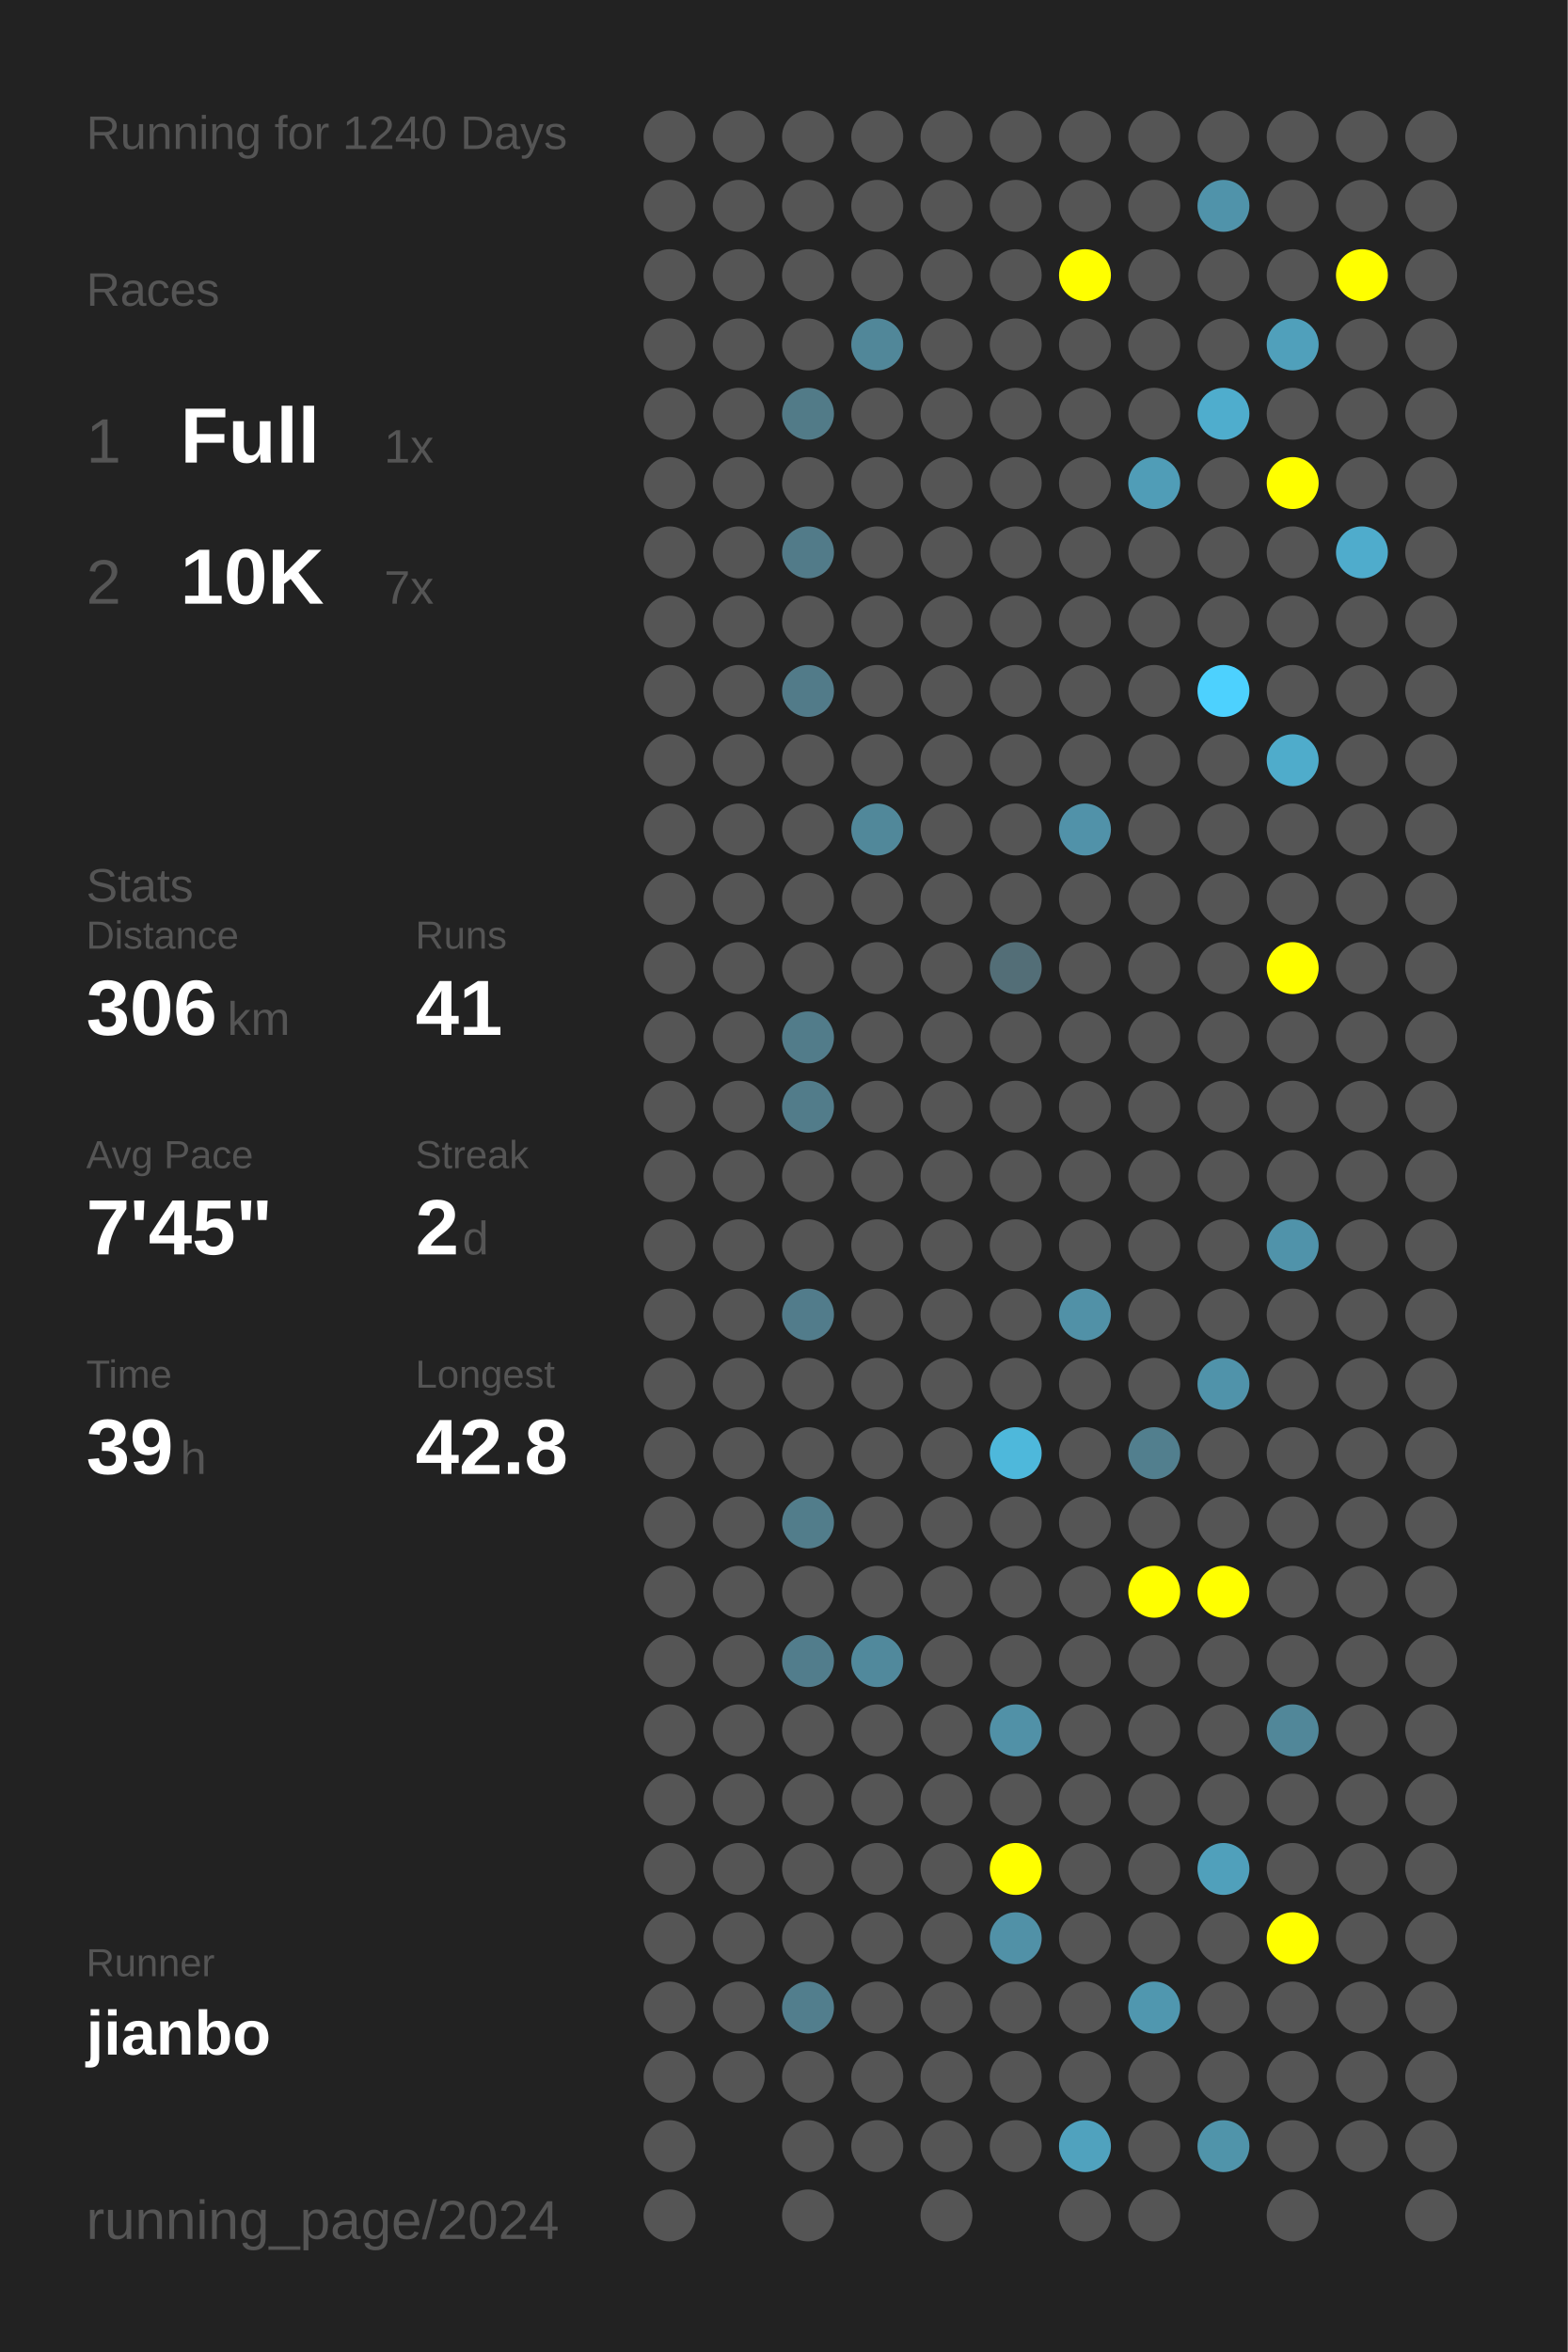
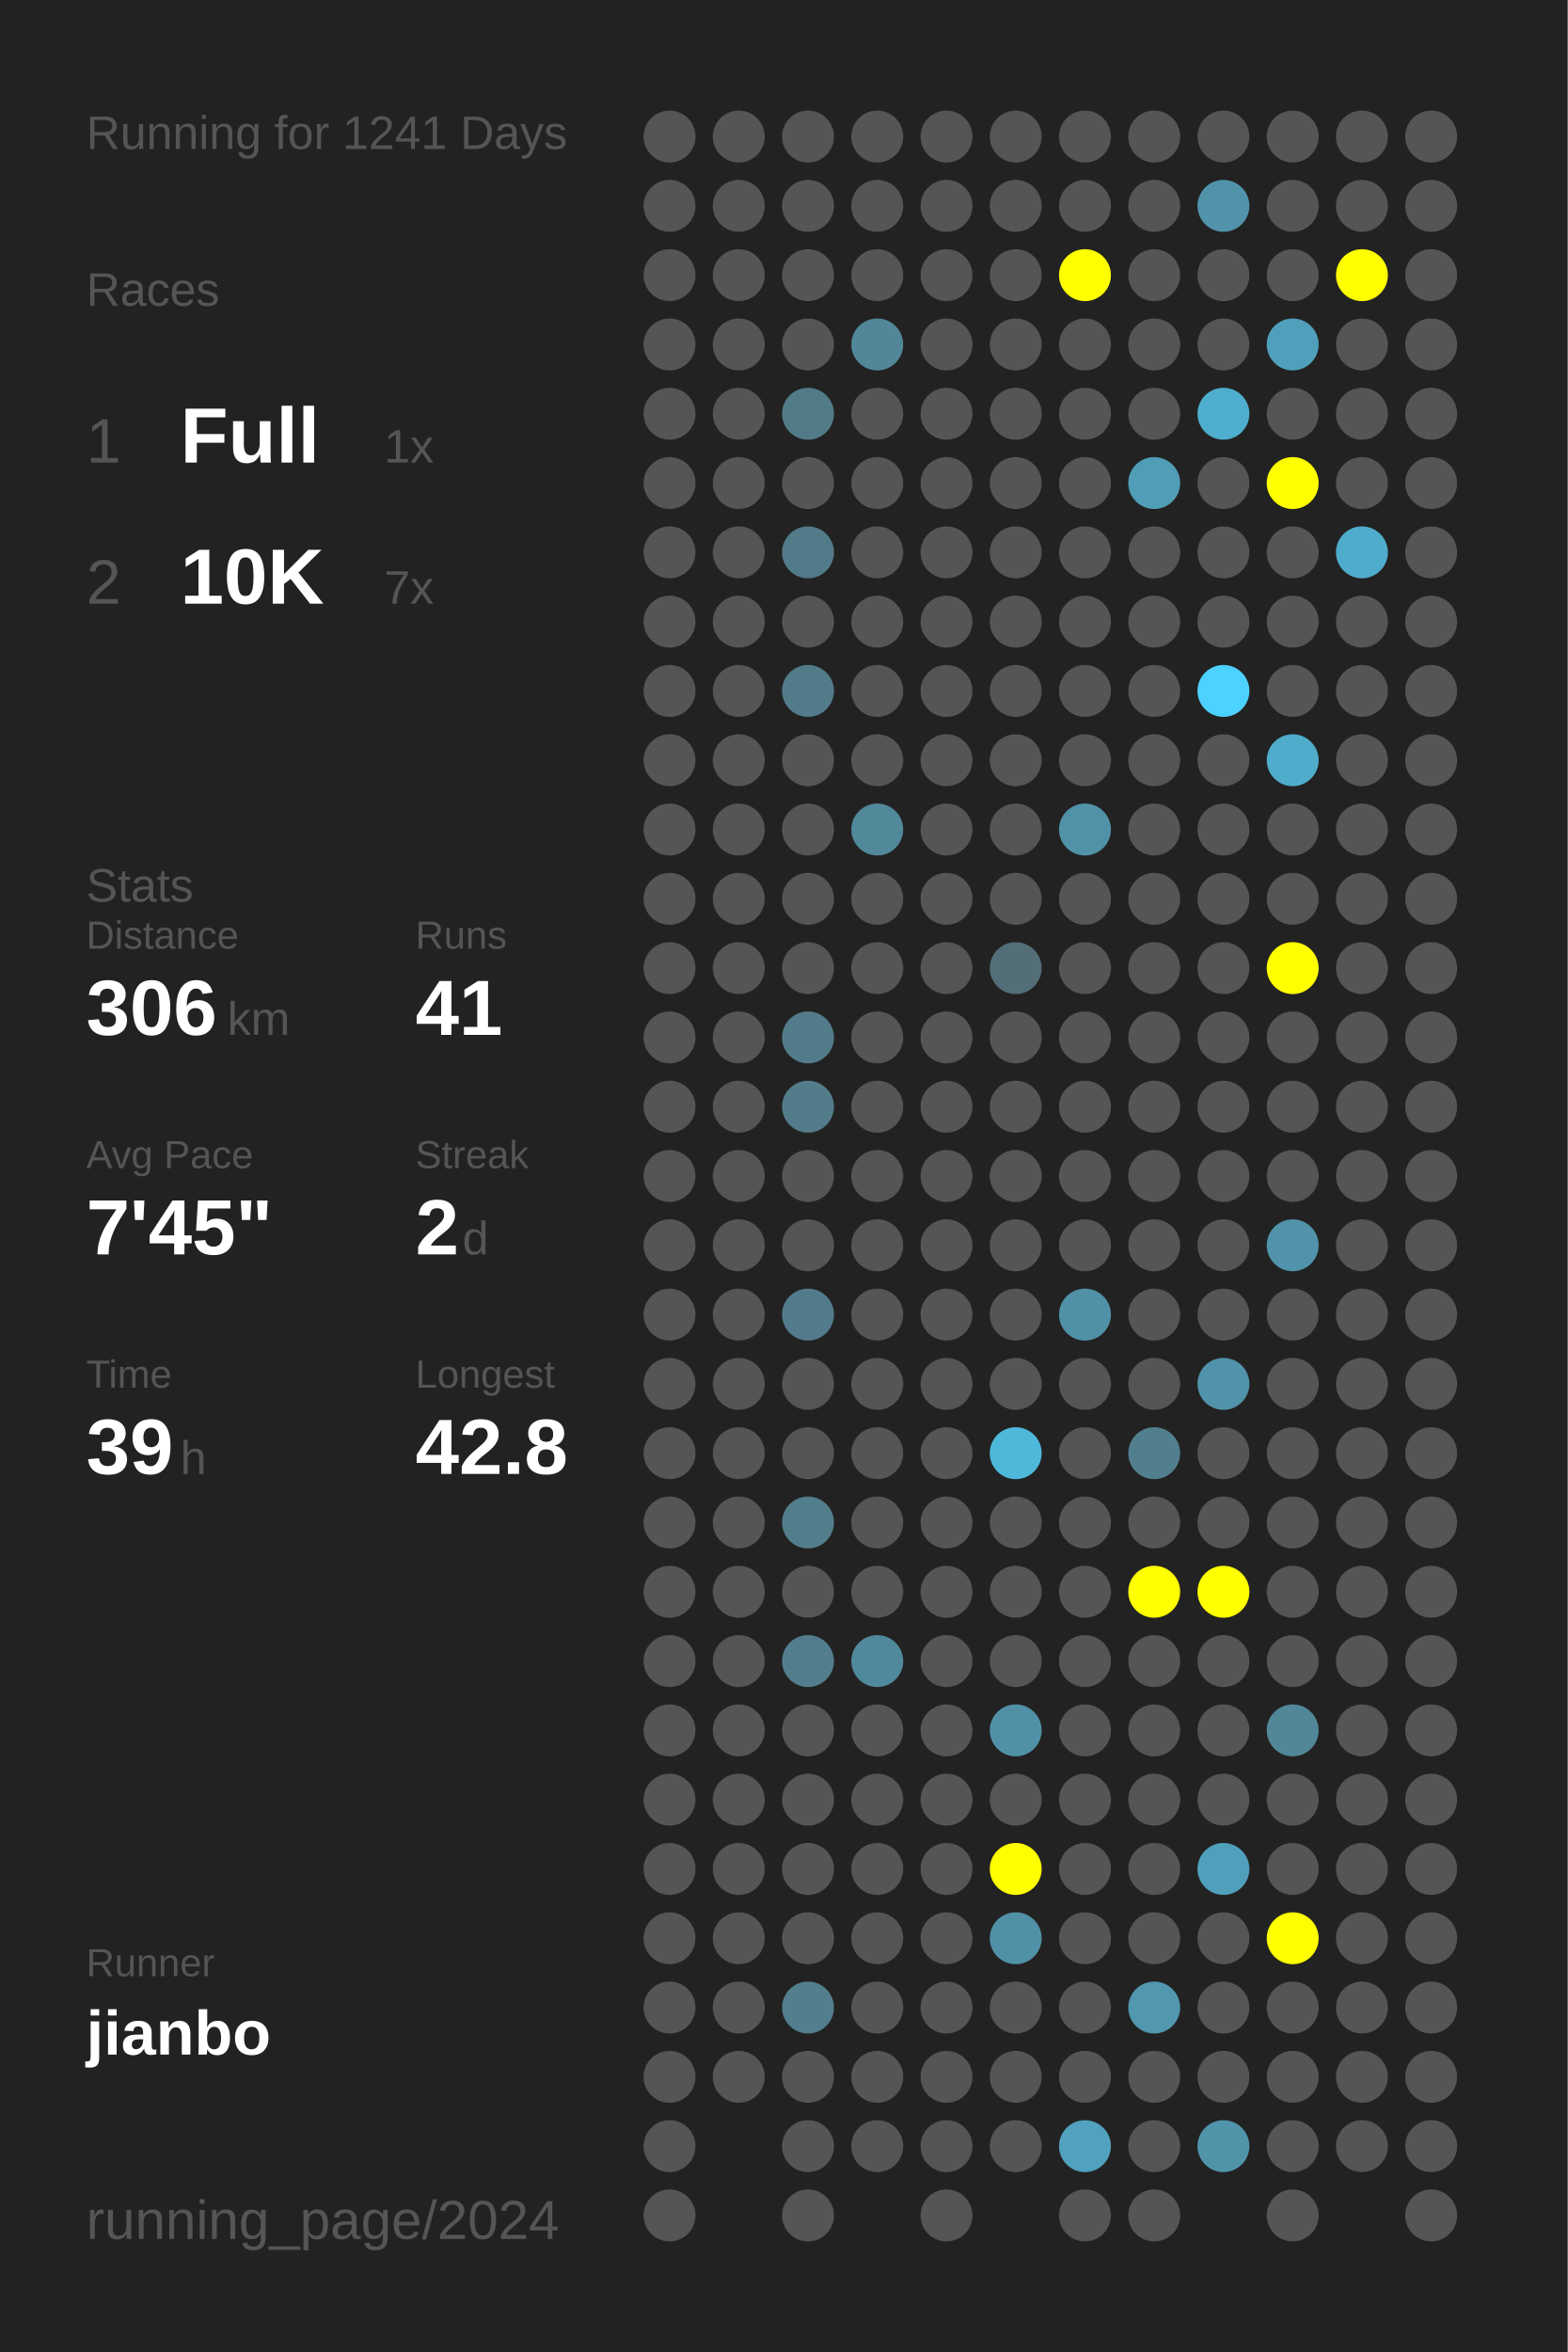
<svg xmlns="http://www.w3.org/2000/svg" baseProfile="full" height="300mm" version="1.1" viewBox="0,0,200,300" width="200mm">
  <defs />
  <rect fill="#222222" height="300" width="200" x="0" y="0" />
-   <text fill="#555555" style="font-size:6px; font-family:Arial;" x="11" y="19">Running for 1240 Days</text>
+   <text fill="#555555" style="font-size:6px; font-family:Arial;" x="11" y="19">Running for 1241 Days</text>
  <text fill="#555555" style="font-size:6px; font-family:Arial;" x="11" y="39">Races</text>
  <text fill="#555555" style="font-size:8px; font-family:Arial;" x="11" y="59">1</text>
  <text fill="#FFFFFF" style="font-size:10px; font-family:Arial; font-weight:bold;" x="23" y="59">Full</text>
  <text fill="#555555" style="font-size:6px; font-family:Arial;" x="49" y="59">1x</text>
  <text fill="#555555" style="font-size:8px; font-family:Arial;" x="11" y="77">2</text>
  <text fill="#FFFFFF" style="font-size:10px; font-family:Arial; font-weight:bold;" x="23" y="77">10K</text>
  <text fill="#555555" style="font-size:6px; font-family:Arial;" x="49" y="77">7x</text>
  <text fill="#555555" style="font-size:6px; font-family:Arial;" x="11" y="115">Stats</text>
  <text fill="#555555" style="font-size:5px; font-family:Arial;" x="11" y="121">Distance</text>
  <text fill="#FFFFFF" style="font-size:10px; font-family:Arial; font-weight:bold;" x="11" y="132">306</text>
  <text fill="#555555" style="font-size:6px; font-family:Arial;" x="29" y="132">km</text>
  <text fill="#555555" style="font-size:5px; font-family:Arial;" x="53" y="121">Runs</text>
  <text fill="#FFFFFF" style="font-size:10px; font-family:Arial; font-weight:bold;" x="53" y="132">41</text>
  <text fill="#555555" style="font-size:5px; font-family:Arial;" x="11" y="149">Avg Pace</text>
  <text fill="#FFFFFF" style="font-size:10px; font-family:Arial; font-weight:bold;" x="11" y="160">7'45"</text>
  <text fill="#555555" style="font-size:5px; font-family:Arial;" x="53" y="149">Streak</text>
  <text fill="#FFFFFF" style="font-size:10px; font-family:Arial; font-weight:bold;" x="53" y="160">2</text>
  <text fill="#555555" style="font-size:6px; font-family:Arial;" x="59" y="160">d</text>
  <text fill="#555555" style="font-size:5px; font-family:Arial;" x="11" y="177">Time</text>
  <text fill="#FFFFFF" style="font-size:10px; font-family:Arial; font-weight:bold;" x="11" y="188">39</text>
  <text fill="#555555" style="font-size:6px; font-family:Arial;" x="23" y="188">h</text>
  <text fill="#555555" style="font-size:5px; font-family:Arial;" x="53" y="177">Longest</text>
  <text fill="#FFFFFF" style="font-size:10px; font-family:Arial; font-weight:bold;" x="53" y="188">42.8</text>
  <text fill="#555555" style="font-size:5px; font-family:Arial;" x="11" y="252.065">Runner</text>
  <text fill="#FFFFFF" style="font-size:8px; font-family:Arial; font-weight:bold;" x="11" y="262.065">jianbo</text>
  <text fill="#555555" style="font-size:7px; font-family:Arial;" x="11" y="285.581">running_page/2024</text>
  <circle cx="85.417" cy="17.419" fill="#555555" r="3.312" />
  <circle cx="85.417" cy="26.258" fill="#555555" r="3.312" />
  <circle cx="85.417" cy="35.097" fill="#555555" r="3.312" />
  <circle cx="85.417" cy="43.935" fill="#555555" r="3.312" />
  <circle cx="85.417" cy="52.774" fill="#555555" r="3.312" />
  <circle cx="85.417" cy="61.613" fill="#555555" r="3.312" />
  <circle cx="85.417" cy="70.452" fill="#555555" r="3.312" />
  <circle cx="85.417" cy="79.29" fill="#555555" r="3.312" />
  <circle cx="85.417" cy="88.129" fill="#555555" r="3.312" />
  <circle cx="85.417" cy="96.968" fill="#555555" r="3.312" />
  <circle cx="85.417" cy="105.806" fill="#555555" r="3.312" />
  <circle cx="85.417" cy="114.645" fill="#555555" r="3.312" />
  <circle cx="85.417" cy="123.484" fill="#555555" r="3.312" />
  <circle cx="85.417" cy="132.323" fill="#555555" r="3.312" />
  <circle cx="85.417" cy="141.161" fill="#555555" r="3.312" />
  <circle cx="85.417" cy="150" fill="#555555" r="3.312" />
  <circle cx="85.417" cy="158.839" fill="#555555" r="3.312" />
  <circle cx="85.417" cy="167.677" fill="#555555" r="3.312" />
  <circle cx="85.417" cy="176.516" fill="#555555" r="3.312" />
  <circle cx="85.417" cy="185.355" fill="#555555" r="3.312" />
  <circle cx="85.417" cy="194.194" fill="#555555" r="3.312" />
  <circle cx="85.417" cy="203.032" fill="#555555" r="3.312" />
  <circle cx="85.417" cy="211.871" fill="#555555" r="3.312" />
  <circle cx="85.417" cy="220.71" fill="#555555" r="3.312" />
  <circle cx="85.417" cy="229.548" fill="#555555" r="3.312" />
  <circle cx="85.417" cy="238.387" fill="#555555" r="3.312" />
  <circle cx="85.417" cy="247.226" fill="#555555" r="3.312" />
  <circle cx="85.417" cy="256.065" fill="#555555" r="3.312" />
  <circle cx="85.417" cy="264.903" fill="#555555" r="3.312" />
  <circle cx="85.417" cy="273.742" fill="#555555" r="3.312" />
  <circle cx="85.417" cy="282.581" fill="#555555" r="3.312" />
  <circle cx="94.25" cy="17.419" fill="#555555" r="3.312" />
  <circle cx="94.25" cy="26.258" fill="#555555" r="3.312" />
  <circle cx="94.25" cy="35.097" fill="#555555" r="3.312" />
  <circle cx="94.25" cy="43.935" fill="#555555" r="3.312" />
  <circle cx="94.25" cy="52.774" fill="#555555" r="3.312" />
  <circle cx="94.25" cy="61.613" fill="#555555" r="3.312" />
  <circle cx="94.25" cy="70.452" fill="#555555" r="3.312" />
  <circle cx="94.25" cy="79.29" fill="#555555" r="3.312" />
  <circle cx="94.25" cy="88.129" fill="#555555" r="3.312" />
  <circle cx="94.25" cy="96.968" fill="#555555" r="3.312" />
  <circle cx="94.25" cy="105.806" fill="#555555" r="3.312" />
  <circle cx="94.25" cy="114.645" fill="#555555" r="3.312" />
  <circle cx="94.25" cy="123.484" fill="#555555" r="3.312" />
  <circle cx="94.25" cy="132.323" fill="#555555" r="3.312" />
  <circle cx="94.25" cy="141.161" fill="#555555" r="3.312" />
  <circle cx="94.25" cy="150" fill="#555555" r="3.312" />
  <circle cx="94.25" cy="158.839" fill="#555555" r="3.312" />
  <circle cx="94.25" cy="167.677" fill="#555555" r="3.312" />
  <circle cx="94.25" cy="176.516" fill="#555555" r="3.312" />
  <circle cx="94.25" cy="185.355" fill="#555555" r="3.312" />
  <circle cx="94.25" cy="194.194" fill="#555555" r="3.312" />
  <circle cx="94.25" cy="203.032" fill="#555555" r="3.312" />
  <circle cx="94.25" cy="211.871" fill="#555555" r="3.312" />
  <circle cx="94.25" cy="220.71" fill="#555555" r="3.312" />
  <circle cx="94.25" cy="229.548" fill="#555555" r="3.312" />
  <circle cx="94.25" cy="238.387" fill="#555555" r="3.312" />
  <circle cx="94.25" cy="247.226" fill="#555555" r="3.312" />
  <circle cx="94.25" cy="256.065" fill="#555555" r="3.312" />
  <circle cx="94.25" cy="264.903" fill="#555555" r="3.312" />
  <circle cx="103.083" cy="17.419" fill="#555555" r="3.312" />
  <circle cx="103.083" cy="26.258" fill="#555555" r="3.312" />
  <circle cx="103.083" cy="35.097" fill="#555555" r="3.312" />
  <circle cx="103.083" cy="43.935" fill="#555555" r="3.312" />
  <circle cx="103.083" cy="52.774" fill="#527b88" r="3.312" />
  <circle cx="103.083" cy="61.613" fill="#555555" r="3.312" />
  <circle cx="103.083" cy="70.452" fill="#527b89" r="3.312" />
  <circle cx="103.083" cy="79.29" fill="#555555" r="3.312" />
  <circle cx="103.083" cy="88.129" fill="#527b89" r="3.312" />
  <circle cx="103.083" cy="96.968" fill="#555555" r="3.312" />
  <circle cx="103.083" cy="105.806" fill="#555555" r="3.312" />
  <circle cx="103.083" cy="114.645" fill="#555555" r="3.312" />
  <circle cx="103.083" cy="123.484" fill="#555555" r="3.312" />
  <circle cx="103.083" cy="132.323" fill="#527c8a" r="3.312" />
  <circle cx="103.083" cy="141.161" fill="#527c8a" r="3.312" />
  <circle cx="103.083" cy="150" fill="#555555" r="3.312" />
  <circle cx="103.083" cy="158.839" fill="#555555" r="3.312" />
  <circle cx="103.083" cy="167.677" fill="#527c8b" r="3.312" />
  <circle cx="103.083" cy="176.516" fill="#555555" r="3.312" />
  <circle cx="103.083" cy="185.355" fill="#555555" r="3.312" />
  <circle cx="103.083" cy="194.194" fill="#527d8b" r="3.312" />
  <circle cx="103.083" cy="203.032" fill="#555555" r="3.312" />
  <circle cx="103.083" cy="211.871" fill="#527d8c" r="3.312" />
  <circle cx="103.083" cy="220.71" fill="#555555" r="3.312" />
  <circle cx="103.083" cy="229.548" fill="#555555" r="3.312" />
  <circle cx="103.083" cy="238.387" fill="#555555" r="3.312" />
  <circle cx="103.083" cy="247.226" fill="#555555" r="3.312" />
  <circle cx="103.083" cy="256.065" fill="#527e8d" r="3.312" />
  <circle cx="103.083" cy="264.903" fill="#555555" r="3.312" />
  <circle cx="103.083" cy="273.742" fill="#555555" r="3.312" />
  <circle cx="103.083" cy="282.581" fill="#555555" r="3.312" />
  <circle cx="111.917" cy="17.419" fill="#555555" r="3.312" />
  <circle cx="111.917" cy="26.258" fill="#555555" r="3.312" />
  <circle cx="111.917" cy="35.097" fill="#555555" r="3.312" />
  <circle cx="111.917" cy="43.935" fill="#518799" r="3.312" />
  <circle cx="111.917" cy="52.774" fill="#555555" r="3.312" />
  <circle cx="111.917" cy="61.613" fill="#555555" r="3.312" />
  <circle cx="111.917" cy="70.452" fill="#555555" r="3.312" />
  <circle cx="111.917" cy="79.29" fill="#555555" r="3.312" />
  <circle cx="111.917" cy="88.129" fill="#555555" r="3.312" />
  <circle cx="111.917" cy="96.968" fill="#555555" r="3.312" />
  <circle cx="111.917" cy="105.806" fill="#51889a" r="3.312" />
  <circle cx="111.917" cy="114.645" fill="#555555" r="3.312" />
  <circle cx="111.917" cy="123.484" fill="#555555" r="3.312" />
  <circle cx="111.917" cy="132.323" fill="#555555" r="3.312" />
  <circle cx="111.917" cy="141.161" fill="#555555" r="3.312" />
  <circle cx="111.917" cy="150" fill="#555555" r="3.312" />
  <circle cx="111.917" cy="158.839" fill="#555555" r="3.312" />
  <circle cx="111.917" cy="167.677" fill="#555555" r="3.312" />
  <circle cx="111.917" cy="176.516" fill="#555555" r="3.312" />
  <circle cx="111.917" cy="185.355" fill="#555555" r="3.312" />
  <circle cx="111.917" cy="194.194" fill="#555555" r="3.312" />
  <circle cx="111.917" cy="203.032" fill="#555555" r="3.312" />
  <circle cx="111.917" cy="211.871" fill="#51899c" r="3.312" />
  <circle cx="111.917" cy="220.71" fill="#555555" r="3.312" />
  <circle cx="111.917" cy="229.548" fill="#555555" r="3.312" />
  <circle cx="111.917" cy="238.387" fill="#555555" r="3.312" />
  <circle cx="111.917" cy="247.226" fill="#555555" r="3.312" />
  <circle cx="111.917" cy="256.065" fill="#555555" r="3.312" />
  <circle cx="111.917" cy="264.903" fill="#555555" r="3.312" />
  <circle cx="111.917" cy="273.742" fill="#555555" r="3.312" />
  <circle cx="120.75" cy="17.419" fill="#555555" r="3.312" />
  <circle cx="120.75" cy="26.258" fill="#555555" r="3.312" />
  <circle cx="120.75" cy="35.097" fill="#555555" r="3.312" />
  <circle cx="120.75" cy="43.935" fill="#555555" r="3.312" />
  <circle cx="120.75" cy="52.774" fill="#555555" r="3.312" />
  <circle cx="120.75" cy="61.613" fill="#555555" r="3.312" />
  <circle cx="120.75" cy="70.452" fill="#555555" r="3.312" />
  <circle cx="120.75" cy="79.29" fill="#555555" r="3.312" />
  <circle cx="120.75" cy="88.129" fill="#555555" r="3.312" />
  <circle cx="120.75" cy="96.968" fill="#555555" r="3.312" />
  <circle cx="120.75" cy="105.806" fill="#555555" r="3.312" />
  <circle cx="120.75" cy="114.645" fill="#555555" r="3.312" />
  <circle cx="120.75" cy="123.484" fill="#555555" r="3.312" />
  <circle cx="120.75" cy="132.323" fill="#555555" r="3.312" />
  <circle cx="120.75" cy="141.161" fill="#555555" r="3.312" />
  <circle cx="120.75" cy="150" fill="#555555" r="3.312" />
  <circle cx="120.75" cy="158.839" fill="#555555" r="3.312" />
  <circle cx="120.75" cy="167.677" fill="#555555" r="3.312" />
  <circle cx="120.75" cy="176.516" fill="#555555" r="3.312" />
  <circle cx="120.75" cy="185.355" fill="#555555" r="3.312" />
  <circle cx="120.75" cy="194.194" fill="#555555" r="3.312" />
  <circle cx="120.75" cy="203.032" fill="#555555" r="3.312" />
  <circle cx="120.75" cy="211.871" fill="#555555" r="3.312" />
  <circle cx="120.75" cy="220.71" fill="#555555" r="3.312" />
  <circle cx="120.75" cy="229.548" fill="#555555" r="3.312" />
  <circle cx="120.75" cy="238.387" fill="#555555" r="3.312" />
  <circle cx="120.75" cy="247.226" fill="#555555" r="3.312" />
  <circle cx="120.75" cy="256.065" fill="#555555" r="3.312" />
  <circle cx="120.75" cy="264.903" fill="#555555" r="3.312" />
  <circle cx="120.75" cy="273.742" fill="#555555" r="3.312" />
  <circle cx="120.75" cy="282.581" fill="#555555" r="3.312" />
  <circle cx="129.583" cy="17.419" fill="#555555" r="3.312" />
  <circle cx="129.583" cy="26.258" fill="#555555" r="3.312" />
  <circle cx="129.583" cy="35.097" fill="#555555" r="3.312" />
  <circle cx="129.583" cy="43.935" fill="#555555" r="3.312" />
  <circle cx="129.583" cy="52.774" fill="#555555" r="3.312" />
  <circle cx="129.583" cy="61.613" fill="#555555" r="3.312" />
  <circle cx="129.583" cy="70.452" fill="#555555" r="3.312" />
  <circle cx="129.583" cy="79.29" fill="#555555" r="3.312" />
  <circle cx="129.583" cy="88.129" fill="#555555" r="3.312" />
  <circle cx="129.583" cy="96.968" fill="#555555" r="3.312" />
  <circle cx="129.583" cy="105.806" fill="#555555" r="3.312" />
  <circle cx="129.583" cy="114.645" fill="#555555" r="3.312" />
  <circle cx="129.583" cy="123.484" fill="#536e77" r="3.312" />
  <circle cx="129.583" cy="132.323" fill="#555555" r="3.312" />
  <circle cx="129.583" cy="141.161" fill="#555555" r="3.312" />
  <circle cx="129.583" cy="150" fill="#555555" r="3.312" />
  <circle cx="129.583" cy="158.839" fill="#555555" r="3.312" />
  <circle cx="129.583" cy="167.677" fill="#555555" r="3.312" />
  <circle cx="129.583" cy="176.516" fill="#555555" r="3.312" />
  <circle cx="129.583" cy="185.355" fill="#4eb8db" r="3.312" />
  <circle cx="129.583" cy="194.194" fill="#555555" r="3.312" />
  <circle cx="129.583" cy="203.032" fill="#555555" r="3.312" />
  <circle cx="129.583" cy="211.871" fill="#555555" r="3.312" />
  <circle cx="129.583" cy="220.71" fill="#5191a7" r="3.312" />
  <circle cx="129.583" cy="229.548" fill="#555555" r="3.312" />
  <circle cx="129.583" cy="238.387" fill="#FFFF00" r="3.312" />
  <circle cx="129.583" cy="247.226" fill="#5191a7" r="3.312" />
  <circle cx="129.583" cy="256.065" fill="#555555" r="3.312" />
  <circle cx="129.583" cy="264.903" fill="#555555" r="3.312" />
  <circle cx="129.583" cy="273.742" fill="#555555" r="3.312" />
  <circle cx="138.417" cy="17.419" fill="#555555" r="3.312" />
  <circle cx="138.417" cy="26.258" fill="#555555" r="3.312" />
  <circle cx="138.417" cy="35.097" fill="#FFFF00" r="3.312" />
  <circle cx="138.417" cy="43.935" fill="#555555" r="3.312" />
  <circle cx="138.417" cy="52.774" fill="#555555" r="3.312" />
  <circle cx="138.417" cy="61.613" fill="#555555" r="3.312" />
  <circle cx="138.417" cy="70.452" fill="#555555" r="3.312" />
  <circle cx="138.417" cy="79.29" fill="#555555" r="3.312" />
  <circle cx="138.417" cy="88.129" fill="#555555" r="3.312" />
  <circle cx="138.417" cy="96.968" fill="#555555" r="3.312" />
  <circle cx="138.417" cy="105.806" fill="#5192a9" r="3.312" />
  <circle cx="138.417" cy="114.645" fill="#555555" r="3.312" />
  <circle cx="138.417" cy="123.484" fill="#555555" r="3.312" />
  <circle cx="138.417" cy="132.323" fill="#555555" r="3.312" />
  <circle cx="138.417" cy="141.161" fill="#555555" r="3.312" />
  <circle cx="138.417" cy="150" fill="#555555" r="3.312" />
  <circle cx="138.417" cy="158.839" fill="#555555" r="3.312" />
  <circle cx="138.417" cy="167.677" fill="#5191a7" r="3.312" />
  <circle cx="138.417" cy="176.516" fill="#555555" r="3.312" />
  <circle cx="138.417" cy="185.355" fill="#555555" r="3.312" />
  <circle cx="138.417" cy="194.194" fill="#555555" r="3.312" />
  <circle cx="138.417" cy="203.032" fill="#555555" r="3.312" />
  <circle cx="138.417" cy="211.871" fill="#555555" r="3.312" />
  <circle cx="138.417" cy="220.71" fill="#555555" r="3.312" />
  <circle cx="138.417" cy="229.548" fill="#555555" r="3.312" />
  <circle cx="138.417" cy="238.387" fill="#555555" r="3.312" />
  <circle cx="138.417" cy="247.226" fill="#555555" r="3.312" />
  <circle cx="138.417" cy="256.065" fill="#555555" r="3.312" />
  <circle cx="138.417" cy="264.903" fill="#555555" r="3.312" />
  <circle cx="138.417" cy="273.742" fill="#50a2be" r="3.312" />
  <circle cx="138.417" cy="282.581" fill="#555555" r="3.312" />
  <circle cx="147.25" cy="17.419" fill="#555555" r="3.312" />
  <circle cx="147.25" cy="26.258" fill="#555555" r="3.312" />
  <circle cx="147.25" cy="35.097" fill="#555555" r="3.312" />
  <circle cx="147.25" cy="43.935" fill="#555555" r="3.312" />
  <circle cx="147.25" cy="52.774" fill="#555555" r="3.312" />
  <circle cx="147.25" cy="61.613" fill="#509db7" r="3.312" />
  <circle cx="147.25" cy="70.452" fill="#555555" r="3.312" />
  <circle cx="147.25" cy="79.29" fill="#555555" r="3.312" />
  <circle cx="147.25" cy="88.129" fill="#555555" r="3.312" />
  <circle cx="147.25" cy="96.968" fill="#555555" r="3.312" />
  <circle cx="147.25" cy="105.806" fill="#555555" r="3.312" />
  <circle cx="147.25" cy="114.645" fill="#555555" r="3.312" />
  <circle cx="147.25" cy="123.484" fill="#555555" r="3.312" />
  <circle cx="147.25" cy="132.323" fill="#555555" r="3.312" />
  <circle cx="147.25" cy="141.161" fill="#555555" r="3.312" />
  <circle cx="147.25" cy="150" fill="#555555" r="3.312" />
  <circle cx="147.25" cy="158.839" fill="#555555" r="3.312" />
  <circle cx="147.25" cy="167.677" fill="#555555" r="3.312" />
  <circle cx="147.25" cy="176.516" fill="#555555" r="3.312" />
  <circle cx="147.25" cy="185.355" fill="#527f8e" r="3.312" />
  <circle cx="147.25" cy="194.194" fill="#555555" r="3.312" />
  <circle cx="147.25" cy="203.032" fill="#FFFF00" r="3.312" />
  <circle cx="147.25" cy="211.871" fill="#555555" r="3.312" />
  <circle cx="147.25" cy="220.71" fill="#555555" r="3.312" />
  <circle cx="147.25" cy="229.548" fill="#555555" r="3.312" />
  <circle cx="147.25" cy="238.387" fill="#555555" r="3.312" />
  <circle cx="147.25" cy="247.226" fill="#555555" r="3.312" />
  <circle cx="147.25" cy="256.065" fill="#5097af" r="3.312" />
  <circle cx="147.25" cy="264.903" fill="#555555" r="3.312" />
  <circle cx="147.25" cy="273.742" fill="#555555" r="3.312" />
  <circle cx="147.25" cy="282.581" fill="#555555" r="3.312" />
  <circle cx="156.083" cy="17.419" fill="#555555" r="3.312" />
  <circle cx="156.083" cy="26.258" fill="#5093aa" r="3.312" />
  <circle cx="156.083" cy="35.097" fill="#555555" r="3.312" />
  <circle cx="156.083" cy="43.935" fill="#555555" r="3.312" />
  <circle cx="156.083" cy="52.774" fill="#4fadcd" r="3.312" />
  <circle cx="156.083" cy="61.613" fill="#555555" r="3.312" />
  <circle cx="156.083" cy="70.452" fill="#555555" r="3.312" />
  <circle cx="156.083" cy="79.29" fill="#555555" r="3.312" />
  <circle cx="156.083" cy="88.129" fill="#4dd1fe" r="3.312" />
  <circle cx="156.083" cy="96.968" fill="#555555" r="3.312" />
  <circle cx="156.083" cy="105.806" fill="#555555" r="3.312" />
  <circle cx="156.083" cy="114.645" fill="#555555" r="3.312" />
  <circle cx="156.083" cy="123.484" fill="#555555" r="3.312" />
  <circle cx="156.083" cy="132.323" fill="#555555" r="3.312" />
  <circle cx="156.083" cy="141.161" fill="#555555" r="3.312" />
  <circle cx="156.083" cy="150" fill="#555555" r="3.312" />
  <circle cx="156.083" cy="158.839" fill="#555555" r="3.312" />
  <circle cx="156.083" cy="167.677" fill="#555555" r="3.312" />
  <circle cx="156.083" cy="176.516" fill="#5093aa" r="3.312" />
  <circle cx="156.083" cy="185.355" fill="#555555" r="3.312" />
  <circle cx="156.083" cy="194.194" fill="#555555" r="3.312" />
  <circle cx="156.083" cy="203.032" fill="#FFFF00" r="3.312" />
  <circle cx="156.083" cy="211.871" fill="#555555" r="3.312" />
  <circle cx="156.083" cy="220.71" fill="#555555" r="3.312" />
  <circle cx="156.083" cy="229.548" fill="#555555" r="3.312" />
  <circle cx="156.083" cy="238.387" fill="#50a0bb" r="3.312" />
  <circle cx="156.083" cy="247.226" fill="#555555" r="3.312" />
  <circle cx="156.083" cy="256.065" fill="#555555" r="3.312" />
  <circle cx="156.083" cy="264.903" fill="#555555" r="3.312" />
  <circle cx="156.083" cy="273.742" fill="#5094aa" r="3.312" />
  <circle cx="164.917" cy="17.419" fill="#555555" r="3.312" />
  <circle cx="164.917" cy="26.258" fill="#555555" r="3.312" />
  <circle cx="164.917" cy="35.097" fill="#555555" r="3.312" />
  <circle cx="164.917" cy="43.935" fill="#50a0bb" r="3.312" />
  <circle cx="164.917" cy="52.774" fill="#555555" r="3.312" />
  <circle cx="164.917" cy="61.613" fill="#FFFF00" r="3.312" />
  <circle cx="164.917" cy="70.452" fill="#555555" r="3.312" />
  <circle cx="164.917" cy="79.29" fill="#555555" r="3.312" />
  <circle cx="164.917" cy="88.129" fill="#555555" r="3.312" />
  <circle cx="164.917" cy="96.968" fill="#4faccb" r="3.312" />
  <circle cx="164.917" cy="105.806" fill="#555555" r="3.312" />
  <circle cx="164.917" cy="114.645" fill="#555555" r="3.312" />
  <circle cx="164.917" cy="123.484" fill="#FFFF00" r="3.312" />
  <circle cx="164.917" cy="132.323" fill="#555555" r="3.312" />
  <circle cx="164.917" cy="141.161" fill="#555555" r="3.312" />
  <circle cx="164.917" cy="150" fill="#555555" r="3.312" />
  <circle cx="164.917" cy="158.839" fill="#5093aa" r="3.312" />
  <circle cx="164.917" cy="167.677" fill="#555555" r="3.312" />
  <circle cx="164.917" cy="176.516" fill="#555555" r="3.312" />
  <circle cx="164.917" cy="185.355" fill="#555555" r="3.312" />
  <circle cx="164.917" cy="194.194" fill="#555555" r="3.312" />
  <circle cx="164.917" cy="203.032" fill="#555555" r="3.312" />
  <circle cx="164.917" cy="211.871" fill="#555555" r="3.312" />
  <circle cx="164.917" cy="220.71" fill="#518799" r="3.312" />
  <circle cx="164.917" cy="229.548" fill="#555555" r="3.312" />
  <circle cx="164.917" cy="238.387" fill="#555555" r="3.312" />
  <circle cx="164.917" cy="247.226" fill="#FFFF00" r="3.312" />
  <circle cx="164.917" cy="256.065" fill="#555555" r="3.312" />
  <circle cx="164.917" cy="264.903" fill="#555555" r="3.312" />
  <circle cx="164.917" cy="273.742" fill="#555555" r="3.312" />
  <circle cx="164.917" cy="282.581" fill="#555555" r="3.312" />
  <circle cx="173.75" cy="17.419" fill="#555555" r="3.312" />
  <circle cx="173.75" cy="26.258" fill="#555555" r="3.312" />
  <circle cx="173.75" cy="35.097" fill="#FFFF00" r="3.312" />
  <circle cx="173.75" cy="43.935" fill="#555555" r="3.312" />
  <circle cx="173.75" cy="52.774" fill="#555555" r="3.312" />
  <circle cx="173.75" cy="61.613" fill="#555555" r="3.312" />
  <circle cx="173.75" cy="70.452" fill="#4faccc" r="3.312" />
  <circle cx="173.75" cy="79.29" fill="#555555" r="3.312" />
  <circle cx="173.75" cy="88.129" fill="#555555" r="3.312" />
  <circle cx="173.75" cy="96.968" fill="#555555" r="3.312" />
  <circle cx="173.75" cy="105.806" fill="#555555" r="3.312" />
  <circle cx="173.75" cy="114.645" fill="#555555" r="3.312" />
  <circle cx="173.75" cy="123.484" fill="#555555" r="3.312" />
  <circle cx="173.75" cy="132.323" fill="#555555" r="3.312" />
  <circle cx="173.75" cy="141.161" fill="#555555" r="3.312" />
  <circle cx="173.75" cy="150" fill="#555555" r="3.312" />
  <circle cx="173.75" cy="158.839" fill="#555555" r="3.312" />
  <circle cx="173.75" cy="167.677" fill="#555555" r="3.312" />
  <circle cx="173.75" cy="176.516" fill="#555555" r="3.312" />
  <circle cx="173.75" cy="185.355" fill="#555555" r="3.312" />
  <circle cx="173.75" cy="194.194" fill="#555555" r="3.312" />
  <circle cx="173.75" cy="203.032" fill="#555555" r="3.312" />
  <circle cx="173.75" cy="211.871" fill="#555555" r="3.312" />
  <circle cx="173.75" cy="220.71" fill="#555555" r="3.312" />
  <circle cx="173.75" cy="229.548" fill="#555555" r="3.312" />
  <circle cx="173.75" cy="238.387" fill="#555555" r="3.312" />
  <circle cx="173.75" cy="247.226" fill="#555555" r="3.312" />
  <circle cx="173.75" cy="256.065" fill="#555555" r="3.312" />
  <circle cx="173.75" cy="264.903" fill="#555555" r="3.312" />
  <circle cx="173.75" cy="273.742" fill="#555555" r="3.312" />
  <circle cx="182.583" cy="17.419" fill="#555555" r="3.312" />
  <circle cx="182.583" cy="26.258" fill="#555555" r="3.312" />
  <circle cx="182.583" cy="35.097" fill="#555555" r="3.312" />
  <circle cx="182.583" cy="43.935" fill="#555555" r="3.312" />
  <circle cx="182.583" cy="52.774" fill="#555555" r="3.312" />
  <circle cx="182.583" cy="61.613" fill="#555555" r="3.312" />
  <circle cx="182.583" cy="70.452" fill="#555555" r="3.312" />
  <circle cx="182.583" cy="79.29" fill="#555555" r="3.312" />
  <circle cx="182.583" cy="88.129" fill="#555555" r="3.312" />
  <circle cx="182.583" cy="96.968" fill="#555555" r="3.312" />
  <circle cx="182.583" cy="105.806" fill="#555555" r="3.312" />
  <circle cx="182.583" cy="114.645" fill="#555555" r="3.312" />
  <circle cx="182.583" cy="123.484" fill="#555555" r="3.312" />
  <circle cx="182.583" cy="132.323" fill="#555555" r="3.312" />
  <circle cx="182.583" cy="141.161" fill="#555555" r="3.312" />
  <circle cx="182.583" cy="150" fill="#555555" r="3.312" />
  <circle cx="182.583" cy="158.839" fill="#555555" r="3.312" />
  <circle cx="182.583" cy="167.677" fill="#555555" r="3.312" />
  <circle cx="182.583" cy="176.516" fill="#555555" r="3.312" />
  <circle cx="182.583" cy="185.355" fill="#555555" r="3.312" />
  <circle cx="182.583" cy="194.194" fill="#555555" r="3.312" />
  <circle cx="182.583" cy="203.032" fill="#555555" r="3.312" />
  <circle cx="182.583" cy="211.871" fill="#555555" r="3.312" />
  <circle cx="182.583" cy="220.71" fill="#555555" r="3.312" />
  <circle cx="182.583" cy="229.548" fill="#555555" r="3.312" />
  <circle cx="182.583" cy="238.387" fill="#555555" r="3.312" />
  <circle cx="182.583" cy="247.226" fill="#555555" r="3.312" />
  <circle cx="182.583" cy="256.065" fill="#555555" r="3.312" />
  <circle cx="182.583" cy="264.903" fill="#555555" r="3.312" />
  <circle cx="182.583" cy="273.742" fill="#555555" r="3.312" />
  <circle cx="182.583" cy="282.581" fill="#555555" r="3.312" />
</svg>
